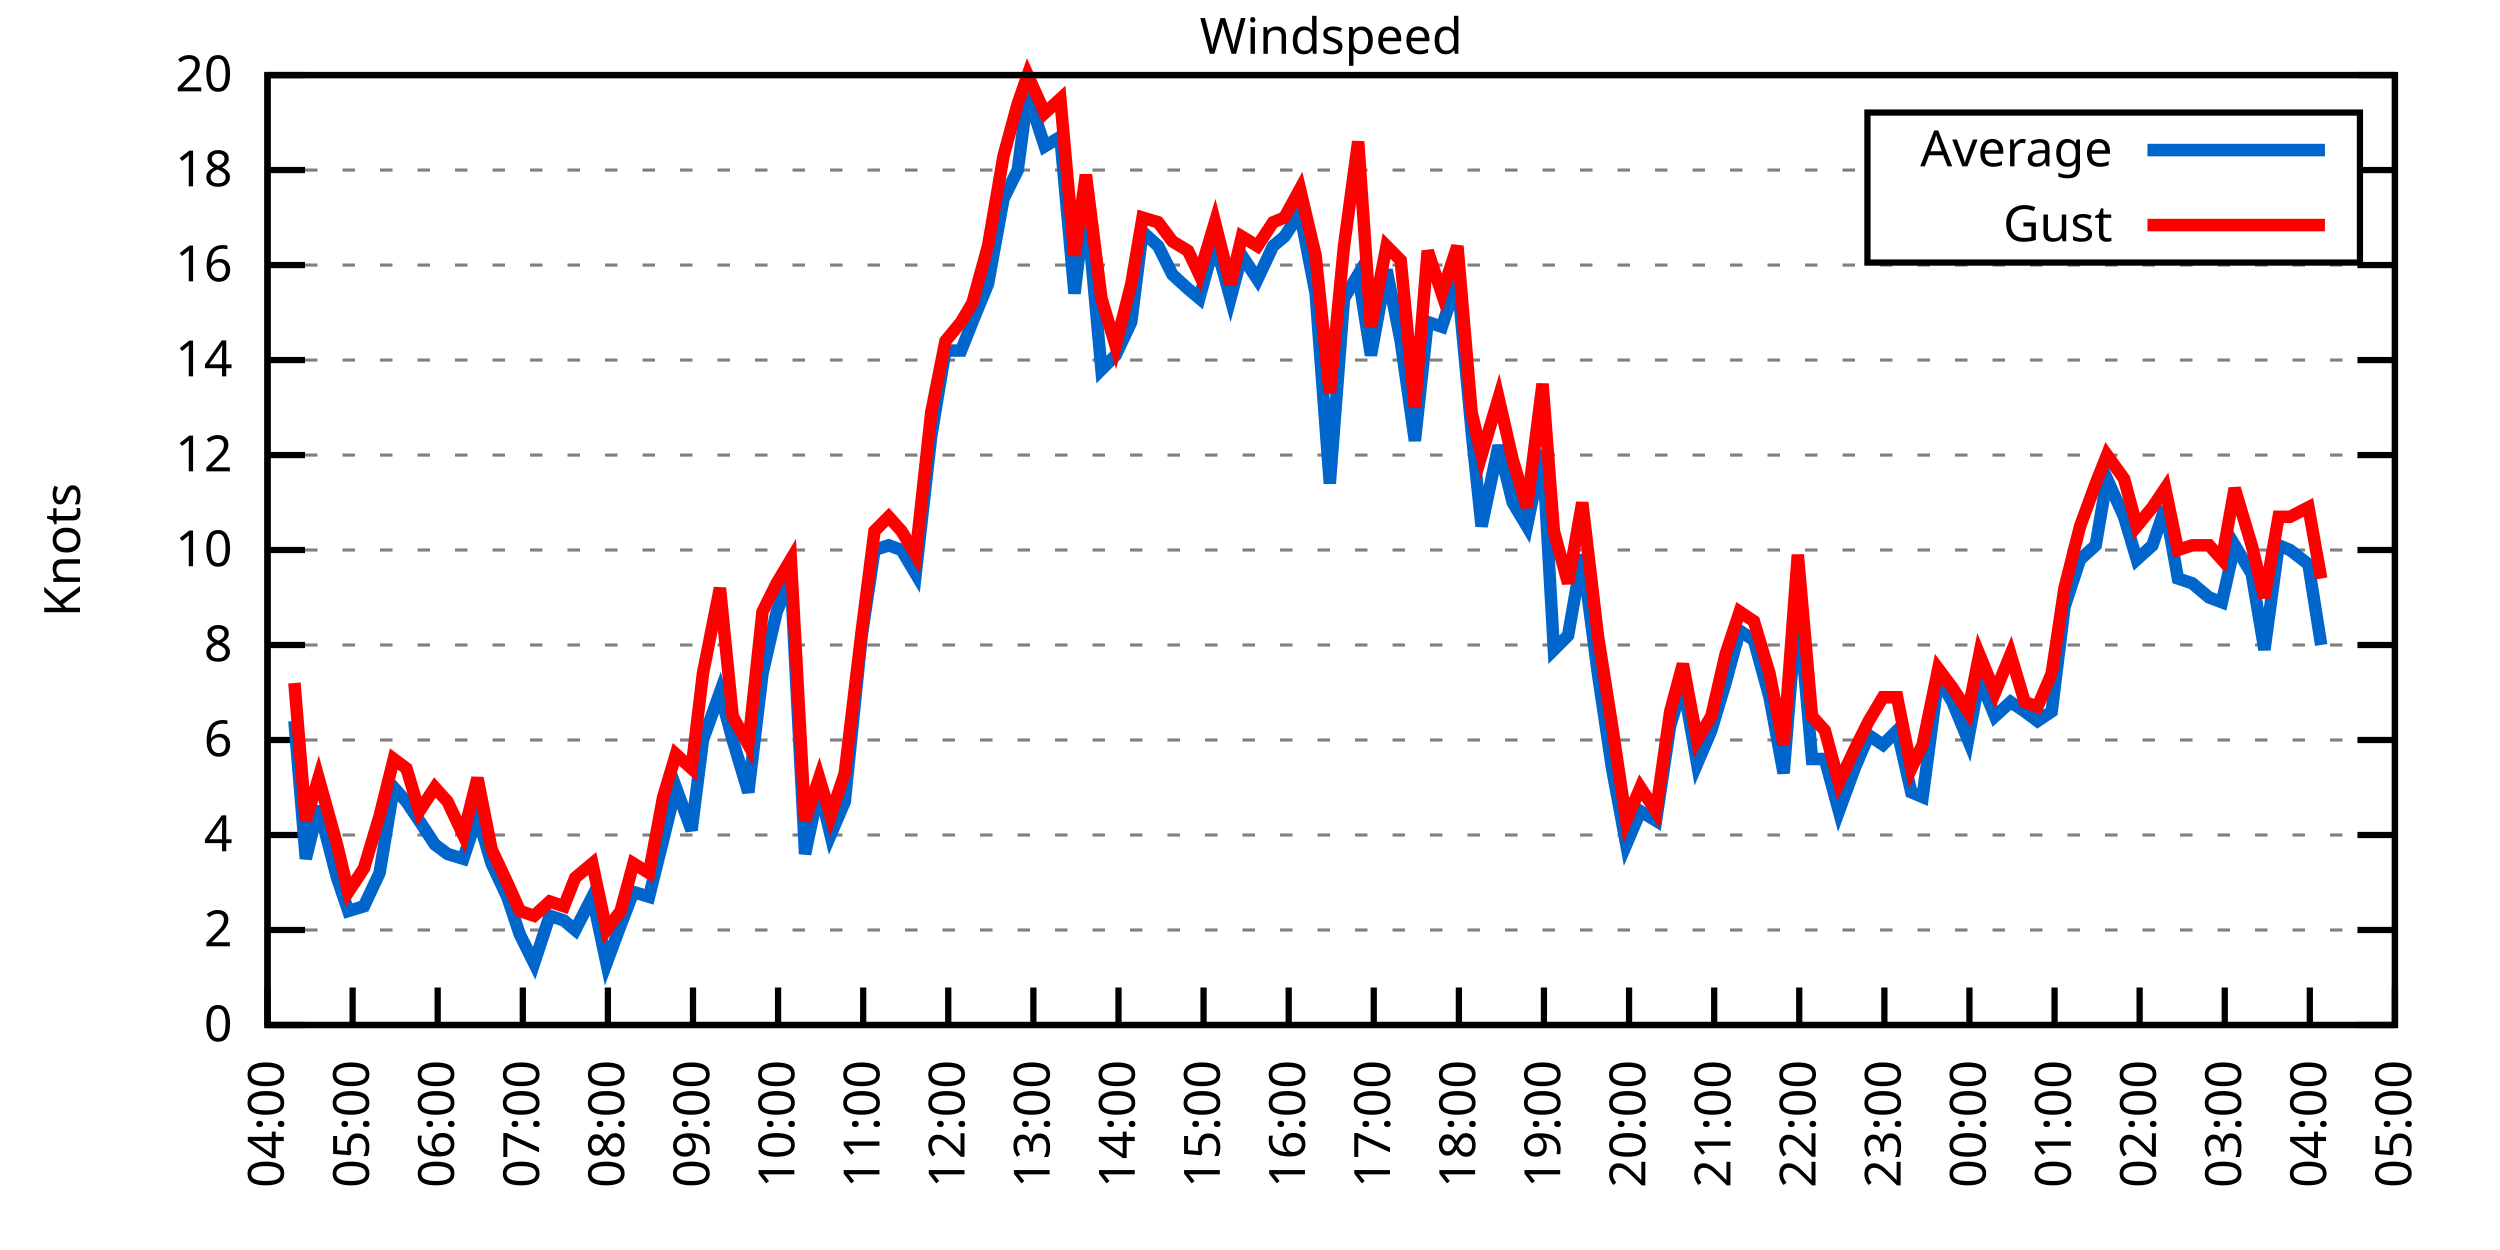
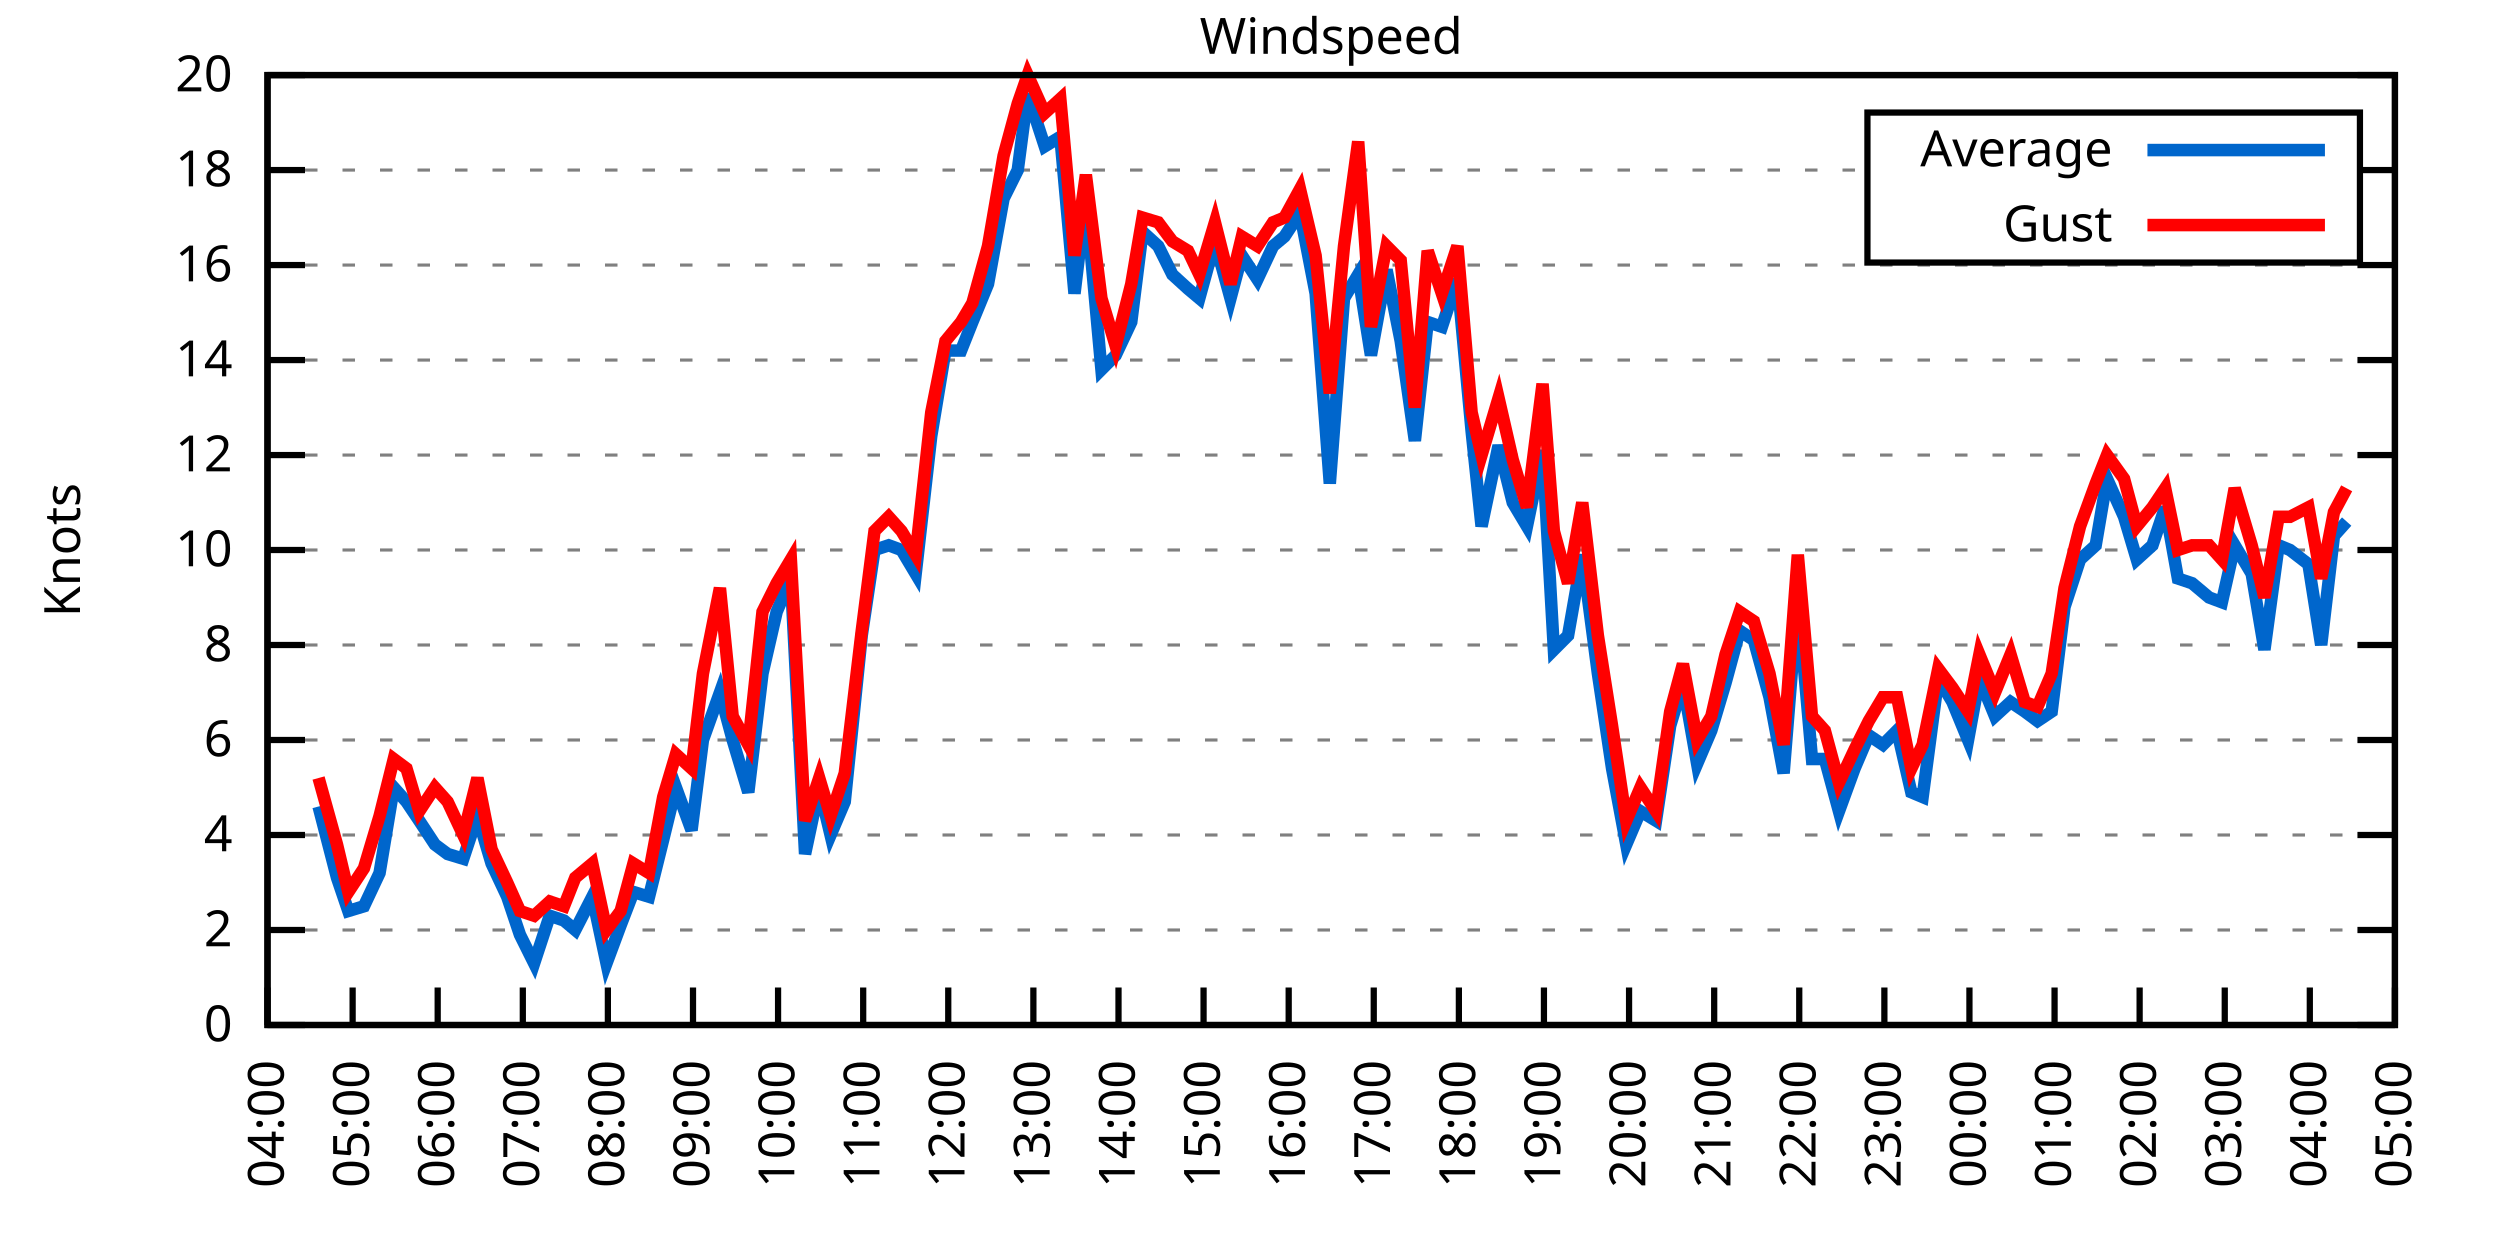
<svg xmlns="http://www.w3.org/2000/svg" xmlns:xlink="http://www.w3.org/1999/xlink" width="400" height="200" viewBox="0 0 400 200">
  <g id="gnuplot_canvas">
    <rect x="0" y="0" width="400" height="200" fill="none" />
    <defs>
      <circle id="gpDot" r="0.5" stroke-width="0.5" stroke="currentColor" />
      <path id="gpPt0" stroke-width="0.333" stroke="currentColor" d="M-1,0 h2 M0,-1 v2" />
      <path id="gpPt1" stroke-width="0.333" stroke="currentColor" d="M-1,-1 L1,1 M1,-1 L-1,1" />
      <path id="gpPt2" stroke-width="0.333" stroke="currentColor" d="M-1,0 L1,0 M0,-1 L0,1 M-1,-1 L1,1 M-1,1 L1,-1" />
      <rect id="gpPt3" stroke-width="0.333" stroke="currentColor" x="-1" y="-1" width="2" height="2" />
      <rect id="gpPt4" stroke-width="0.333" stroke="currentColor" fill="currentColor" x="-1" y="-1" width="2" height="2" />
      <circle id="gpPt5" stroke-width="0.333" stroke="currentColor" cx="0" cy="0" r="1" />
      <use xlink:href="#gpPt5" id="gpPt6" fill="currentColor" stroke="none" />
      <path id="gpPt7" stroke-width="0.333" stroke="currentColor" d="M0,-1.33 L-1.33,0.67 L1.33,0.67 z" />
      <use xlink:href="#gpPt7" id="gpPt8" fill="currentColor" stroke="none" />
      <use xlink:href="#gpPt7" id="gpPt9" stroke="currentColor" transform="rotate(180)" />
      <use xlink:href="#gpPt9" id="gpPt10" fill="currentColor" stroke="none" />
      <use xlink:href="#gpPt3" id="gpPt11" stroke="currentColor" transform="rotate(45)" />
      <use xlink:href="#gpPt11" id="gpPt12" fill="currentColor" stroke="none" />
      <path id="gpPt13" stroke-width="0.333" stroke="currentColor" d="M0,1.330 L1.265,0.411 L0.782,-1.067 L-0.782,-1.076 L-1.265,0.411 z" />
      <use xlink:href="#gpPt13" id="gpPt14" fill="currentColor" stroke="none" />
      <filter id="textbox" filterUnits="objectBoundingBox" x="0" y="0" height="1" width="1">
        <feFlood flood-color="white" flood-opacity="1" result="bgnd" />
        <feComposite in="SourceGraphic" in2="bgnd" operator="atop" />
      </filter>
      <filter id="greybox" filterUnits="objectBoundingBox" x="0" y="0" height="1" width="1">
        <feFlood flood-color="lightgrey" flood-opacity="1" result="grey" />
        <feComposite in="SourceGraphic" in2="grey" operator="atop" />
      </filter>
    </defs>
    <g fill="none" color="white" stroke="currentColor" stroke-width="1.00" stroke-linecap="butt" stroke-linejoin="miter">
</g>
    <g fill="none" color="black" stroke="currentColor" stroke-width="1.00" stroke-linecap="butt" stroke-linejoin="miter">
      <g stroke="none" shape-rendering="crispEdges">
        <polygon fill="rgb(255, 255, 255)" points="42.80,164.00 383.18,164.00 383.18,12.02 42.80,12.02 " />
      </g>
    </g>
    <g fill="none" color="black" stroke="currentColor" stroke-width="1.00" stroke-linecap="butt" stroke-linejoin="miter">
</g>
    <g fill="none" color="black" stroke="black" stroke-width="0.50" stroke-linecap="butt" stroke-linejoin="miter">
</g>
    <g fill="none" color="gray" stroke="currentColor" stroke-width="0.50" stroke-linecap="butt" stroke-linejoin="miter">
      <path stroke="gray" stroke-dasharray="2,4" class="gridline" d="M42.80,164.00 L383.19,164.00  " />
    </g>
    <g fill="none" color="gray" stroke="gray" stroke-width="1.00" stroke-linecap="butt" stroke-linejoin="miter">
</g>
    <g fill="none" color="black" stroke="currentColor" stroke-width="1.00" stroke-linecap="butt" stroke-linejoin="miter">
      <path stroke="black" d="M42.80,164.00 L48.80,164.00 M383.19,164.00 L377.19,164.00  " />
      <g transform="translate(37.20,166.60)" stroke="none" fill="black" font-family="Sans" font-size="8.00" text-anchor="end">
        <text>
          <tspan font-family="Sans"> 0</tspan>
        </text>
      </g>
    </g>
    <g fill="none" color="black" stroke="currentColor" stroke-width="1.00" stroke-linecap="butt" stroke-linejoin="miter">
</g>
    <g fill="none" color="black" stroke="black" stroke-width="0.50" stroke-linecap="butt" stroke-linejoin="miter">
</g>
    <g fill="none" color="gray" stroke="currentColor" stroke-width="0.50" stroke-linecap="butt" stroke-linejoin="miter">
      <path stroke="gray" stroke-dasharray="2,4" class="gridline" d="M42.80,148.80 L383.19,148.80  " />
    </g>
    <g fill="none" color="gray" stroke="gray" stroke-width="1.00" stroke-linecap="butt" stroke-linejoin="miter">
</g>
    <g fill="none" color="black" stroke="currentColor" stroke-width="1.00" stroke-linecap="butt" stroke-linejoin="miter">
      <path stroke="black" d="M42.80,148.80 L48.80,148.80 M383.19,148.80 L377.19,148.80  " />
      <g transform="translate(37.20,151.40)" stroke="none" fill="black" font-family="Sans" font-size="8.00" text-anchor="end">
        <text>
          <tspan font-family="Sans"> 2</tspan>
        </text>
      </g>
    </g>
    <g fill="none" color="black" stroke="currentColor" stroke-width="1.00" stroke-linecap="butt" stroke-linejoin="miter">
</g>
    <g fill="none" color="black" stroke="black" stroke-width="0.50" stroke-linecap="butt" stroke-linejoin="miter">
</g>
    <g fill="none" color="gray" stroke="currentColor" stroke-width="0.50" stroke-linecap="butt" stroke-linejoin="miter">
      <path stroke="gray" stroke-dasharray="2,4" class="gridline" d="M42.80,133.60 L383.19,133.60  " />
    </g>
    <g fill="none" color="gray" stroke="gray" stroke-width="1.00" stroke-linecap="butt" stroke-linejoin="miter">
</g>
    <g fill="none" color="black" stroke="currentColor" stroke-width="1.00" stroke-linecap="butt" stroke-linejoin="miter">
      <path stroke="black" d="M42.80,133.60 L48.80,133.60 M383.19,133.60 L377.19,133.60  " />
      <g transform="translate(37.20,136.20)" stroke="none" fill="black" font-family="Sans" font-size="8.00" text-anchor="end">
        <text>
          <tspan font-family="Sans"> 4</tspan>
        </text>
      </g>
    </g>
    <g fill="none" color="black" stroke="currentColor" stroke-width="1.00" stroke-linecap="butt" stroke-linejoin="miter">
</g>
    <g fill="none" color="black" stroke="black" stroke-width="0.50" stroke-linecap="butt" stroke-linejoin="miter">
</g>
    <g fill="none" color="gray" stroke="currentColor" stroke-width="0.50" stroke-linecap="butt" stroke-linejoin="miter">
      <path stroke="gray" stroke-dasharray="2,4" class="gridline" d="M42.80,118.40 L383.19,118.40  " />
    </g>
    <g fill="none" color="gray" stroke="gray" stroke-width="1.00" stroke-linecap="butt" stroke-linejoin="miter">
</g>
    <g fill="none" color="black" stroke="currentColor" stroke-width="1.00" stroke-linecap="butt" stroke-linejoin="miter">
      <path stroke="black" d="M42.80,118.40 L48.80,118.40 M383.19,118.40 L377.19,118.40  " />
      <g transform="translate(37.20,121.00)" stroke="none" fill="black" font-family="Sans" font-size="8.00" text-anchor="end">
        <text>
          <tspan font-family="Sans"> 6</tspan>
        </text>
      </g>
    </g>
    <g fill="none" color="black" stroke="currentColor" stroke-width="1.00" stroke-linecap="butt" stroke-linejoin="miter">
</g>
    <g fill="none" color="black" stroke="black" stroke-width="0.50" stroke-linecap="butt" stroke-linejoin="miter">
</g>
    <g fill="none" color="gray" stroke="currentColor" stroke-width="0.50" stroke-linecap="butt" stroke-linejoin="miter">
      <path stroke="gray" stroke-dasharray="2,4" class="gridline" d="M42.80,103.20 L383.19,103.20  " />
    </g>
    <g fill="none" color="gray" stroke="gray" stroke-width="1.00" stroke-linecap="butt" stroke-linejoin="miter">
</g>
    <g fill="none" color="black" stroke="currentColor" stroke-width="1.00" stroke-linecap="butt" stroke-linejoin="miter">
      <path stroke="black" d="M42.80,103.20 L48.80,103.20 M383.19,103.20 L377.19,103.20  " />
      <g transform="translate(37.20,105.80)" stroke="none" fill="black" font-family="Sans" font-size="8.00" text-anchor="end">
        <text>
          <tspan font-family="Sans"> 8</tspan>
        </text>
      </g>
    </g>
    <g fill="none" color="black" stroke="currentColor" stroke-width="1.00" stroke-linecap="butt" stroke-linejoin="miter">
</g>
    <g fill="none" color="black" stroke="black" stroke-width="0.50" stroke-linecap="butt" stroke-linejoin="miter">
</g>
    <g fill="none" color="gray" stroke="currentColor" stroke-width="0.50" stroke-linecap="butt" stroke-linejoin="miter">
      <path stroke="gray" stroke-dasharray="2,4" class="gridline" d="M42.80,88.00 L383.19,88.00  " />
    </g>
    <g fill="none" color="gray" stroke="gray" stroke-width="1.00" stroke-linecap="butt" stroke-linejoin="miter">
</g>
    <g fill="none" color="black" stroke="currentColor" stroke-width="1.00" stroke-linecap="butt" stroke-linejoin="miter">
      <path stroke="black" d="M42.80,88.00 L48.80,88.00 M383.19,88.00 L377.19,88.00  " />
      <g transform="translate(37.20,90.60)" stroke="none" fill="black" font-family="Sans" font-size="8.00" text-anchor="end">
        <text>
          <tspan font-family="Sans"> 10</tspan>
        </text>
      </g>
    </g>
    <g fill="none" color="black" stroke="currentColor" stroke-width="1.00" stroke-linecap="butt" stroke-linejoin="miter">
</g>
    <g fill="none" color="black" stroke="black" stroke-width="0.50" stroke-linecap="butt" stroke-linejoin="miter">
</g>
    <g fill="none" color="gray" stroke="currentColor" stroke-width="0.50" stroke-linecap="butt" stroke-linejoin="miter">
      <path stroke="gray" stroke-dasharray="2,4" class="gridline" d="M42.80,72.81 L383.19,72.81  " />
    </g>
    <g fill="none" color="gray" stroke="gray" stroke-width="1.00" stroke-linecap="butt" stroke-linejoin="miter">
</g>
    <g fill="none" color="black" stroke="currentColor" stroke-width="1.00" stroke-linecap="butt" stroke-linejoin="miter">
      <path stroke="black" d="M42.80,72.81 L48.80,72.81 M383.19,72.81 L377.19,72.81  " />
      <g transform="translate(37.20,75.41)" stroke="none" fill="black" font-family="Sans" font-size="8.00" text-anchor="end">
        <text>
          <tspan font-family="Sans"> 12</tspan>
        </text>
      </g>
    </g>
    <g fill="none" color="black" stroke="currentColor" stroke-width="1.00" stroke-linecap="butt" stroke-linejoin="miter">
</g>
    <g fill="none" color="black" stroke="black" stroke-width="0.50" stroke-linecap="butt" stroke-linejoin="miter">
</g>
    <g fill="none" color="gray" stroke="currentColor" stroke-width="0.50" stroke-linecap="butt" stroke-linejoin="miter">
      <path stroke="gray" stroke-dasharray="2,4" class="gridline" d="M42.80,57.61 L383.19,57.61  " />
    </g>
    <g fill="none" color="gray" stroke="gray" stroke-width="1.00" stroke-linecap="butt" stroke-linejoin="miter">
</g>
    <g fill="none" color="black" stroke="currentColor" stroke-width="1.00" stroke-linecap="butt" stroke-linejoin="miter">
      <path stroke="black" d="M42.80,57.61 L48.80,57.61 M383.19,57.61 L377.19,57.61  " />
      <g transform="translate(37.20,60.21)" stroke="none" fill="black" font-family="Sans" font-size="8.00" text-anchor="end">
        <text>
          <tspan font-family="Sans"> 14</tspan>
        </text>
      </g>
    </g>
    <g fill="none" color="black" stroke="currentColor" stroke-width="1.00" stroke-linecap="butt" stroke-linejoin="miter">
</g>
    <g fill="none" color="black" stroke="black" stroke-width="0.50" stroke-linecap="butt" stroke-linejoin="miter">
</g>
    <g fill="none" color="gray" stroke="currentColor" stroke-width="0.50" stroke-linecap="butt" stroke-linejoin="miter">
      <path stroke="gray" stroke-dasharray="2,4" class="gridline" d="M42.80,42.41 L383.19,42.41  " />
    </g>
    <g fill="none" color="gray" stroke="gray" stroke-width="1.00" stroke-linecap="butt" stroke-linejoin="miter">
</g>
    <g fill="none" color="black" stroke="currentColor" stroke-width="1.00" stroke-linecap="butt" stroke-linejoin="miter">
      <path stroke="black" d="M42.80,42.41 L48.80,42.41 M383.19,42.41 L377.19,42.41  " />
      <g transform="translate(37.20,45.01)" stroke="none" fill="black" font-family="Sans" font-size="8.00" text-anchor="end">
        <text>
          <tspan font-family="Sans"> 16</tspan>
        </text>
      </g>
    </g>
    <g fill="none" color="black" stroke="currentColor" stroke-width="1.00" stroke-linecap="butt" stroke-linejoin="miter">
</g>
    <g fill="none" color="black" stroke="black" stroke-width="0.50" stroke-linecap="butt" stroke-linejoin="miter">
</g>
    <g fill="none" color="gray" stroke="currentColor" stroke-width="0.50" stroke-linecap="butt" stroke-linejoin="miter">
      <path stroke="gray" stroke-dasharray="2,4" class="gridline" d="M42.80,27.21 L298.79,27.21 M377.59,27.21 L383.19,27.21  " />
    </g>
    <g fill="none" color="gray" stroke="gray" stroke-width="1.00" stroke-linecap="butt" stroke-linejoin="miter">
</g>
    <g fill="none" color="black" stroke="currentColor" stroke-width="1.00" stroke-linecap="butt" stroke-linejoin="miter">
      <path stroke="black" d="M42.80,27.21 L48.80,27.21 M383.19,27.21 L377.19,27.21  " />
      <g transform="translate(37.20,29.81)" stroke="none" fill="black" font-family="Sans" font-size="8.00" text-anchor="end">
        <text>
          <tspan font-family="Sans"> 18</tspan>
        </text>
      </g>
    </g>
    <g fill="none" color="black" stroke="currentColor" stroke-width="1.00" stroke-linecap="butt" stroke-linejoin="miter">
</g>
    <g fill="none" color="black" stroke="black" stroke-width="0.50" stroke-linecap="butt" stroke-linejoin="miter">
</g>
    <g fill="none" color="gray" stroke="currentColor" stroke-width="0.50" stroke-linecap="butt" stroke-linejoin="miter">
      <path stroke="gray" stroke-dasharray="2,4" class="gridline" d="M42.80,12.01 L383.19,12.01  " />
    </g>
    <g fill="none" color="gray" stroke="gray" stroke-width="1.00" stroke-linecap="butt" stroke-linejoin="miter">
</g>
    <g fill="none" color="black" stroke="currentColor" stroke-width="1.00" stroke-linecap="butt" stroke-linejoin="miter">
      <path stroke="black" d="M42.80,12.01 L48.80,12.01 M383.19,12.01 L377.19,12.01  " />
      <g transform="translate(37.20,14.61)" stroke="none" fill="black" font-family="Sans" font-size="8.00" text-anchor="end">
        <text>
          <tspan font-family="Sans"> 20</tspan>
        </text>
      </g>
    </g>
    <g fill="none" color="black" stroke="currentColor" stroke-width="1.00" stroke-linecap="butt" stroke-linejoin="miter">
      <path stroke="black" d="M42.80,164.00 L42.80,158.00  " />
      <g transform="translate(45.40,169.60) rotate(270.00)" stroke="none" fill="black" font-family="Sans" font-size="8.00" text-anchor="end">
        <text>
          <tspan font-family="Sans">04:00</tspan>
        </text>
      </g>
    </g>
    <g fill="none" color="black" stroke="currentColor" stroke-width="1.00" stroke-linecap="butt" stroke-linejoin="miter">
      <path stroke="black" d="M56.42,164.00 L56.42,158.00  " />
      <g transform="translate(59.02,169.60) rotate(270.00)" stroke="none" fill="black" font-family="Sans" font-size="8.00" text-anchor="end">
        <text>
          <tspan font-family="Sans">05:00</tspan>
        </text>
      </g>
    </g>
    <g fill="none" color="black" stroke="currentColor" stroke-width="1.00" stroke-linecap="butt" stroke-linejoin="miter">
      <path stroke="black" d="M70.03,164.00 L70.03,158.00  " />
      <g transform="translate(72.63,169.60) rotate(270.00)" stroke="none" fill="black" font-family="Sans" font-size="8.00" text-anchor="end">
        <text>
          <tspan font-family="Sans">06:00</tspan>
        </text>
      </g>
    </g>
    <g fill="none" color="black" stroke="currentColor" stroke-width="1.00" stroke-linecap="butt" stroke-linejoin="miter">
      <path stroke="black" d="M83.65,164.00 L83.65,158.00  " />
      <g transform="translate(86.25,169.60) rotate(270.00)" stroke="none" fill="black" font-family="Sans" font-size="8.00" text-anchor="end">
        <text>
          <tspan font-family="Sans">07:00</tspan>
        </text>
      </g>
    </g>
    <g fill="none" color="black" stroke="currentColor" stroke-width="1.00" stroke-linecap="butt" stroke-linejoin="miter">
      <path stroke="black" d="M97.26,164.00 L97.26,158.00  " />
      <g transform="translate(99.86,169.60) rotate(270.00)" stroke="none" fill="black" font-family="Sans" font-size="8.00" text-anchor="end">
        <text>
          <tspan font-family="Sans">08:00</tspan>
        </text>
      </g>
    </g>
    <g fill="none" color="black" stroke="currentColor" stroke-width="1.00" stroke-linecap="butt" stroke-linejoin="miter">
      <path stroke="black" d="M110.88,164.00 L110.88,158.00  " />
      <g transform="translate(113.48,169.60) rotate(270.00)" stroke="none" fill="black" font-family="Sans" font-size="8.00" text-anchor="end">
        <text>
          <tspan font-family="Sans">09:00</tspan>
        </text>
      </g>
    </g>
    <g fill="none" color="black" stroke="currentColor" stroke-width="1.00" stroke-linecap="butt" stroke-linejoin="miter">
      <path stroke="black" d="M124.49,164.00 L124.49,158.00  " />
      <g transform="translate(127.09,169.60) rotate(270.00)" stroke="none" fill="black" font-family="Sans" font-size="8.00" text-anchor="end">
        <text>
          <tspan font-family="Sans">10:00</tspan>
        </text>
      </g>
    </g>
    <g fill="none" color="black" stroke="currentColor" stroke-width="1.00" stroke-linecap="butt" stroke-linejoin="miter">
      <path stroke="black" d="M138.11,164.00 L138.11,158.00  " />
      <g transform="translate(140.71,169.60) rotate(270.00)" stroke="none" fill="black" font-family="Sans" font-size="8.00" text-anchor="end">
        <text>
          <tspan font-family="Sans">11:00</tspan>
        </text>
      </g>
    </g>
    <g fill="none" color="black" stroke="currentColor" stroke-width="1.00" stroke-linecap="butt" stroke-linejoin="miter">
      <path stroke="black" d="M151.72,164.00 L151.72,158.00  " />
      <g transform="translate(154.32,169.60) rotate(270.00)" stroke="none" fill="black" font-family="Sans" font-size="8.00" text-anchor="end">
        <text>
          <tspan font-family="Sans">12:00</tspan>
        </text>
      </g>
    </g>
    <g fill="none" color="black" stroke="currentColor" stroke-width="1.00" stroke-linecap="butt" stroke-linejoin="miter">
      <path stroke="black" d="M165.34,164.00 L165.34,158.00  " />
      <g transform="translate(167.94,169.60) rotate(270.00)" stroke="none" fill="black" font-family="Sans" font-size="8.00" text-anchor="end">
        <text>
          <tspan font-family="Sans">13:00</tspan>
        </text>
      </g>
    </g>
    <g fill="none" color="black" stroke="currentColor" stroke-width="1.00" stroke-linecap="butt" stroke-linejoin="miter">
      <path stroke="black" d="M178.96,164.00 L178.96,158.00  " />
      <g transform="translate(181.56,169.60) rotate(270.00)" stroke="none" fill="black" font-family="Sans" font-size="8.00" text-anchor="end">
        <text>
          <tspan font-family="Sans">14:00</tspan>
        </text>
      </g>
    </g>
    <g fill="none" color="black" stroke="currentColor" stroke-width="1.00" stroke-linecap="butt" stroke-linejoin="miter">
      <path stroke="black" d="M192.57,164.00 L192.57,158.00  " />
      <g transform="translate(195.17,169.60) rotate(270.00)" stroke="none" fill="black" font-family="Sans" font-size="8.00" text-anchor="end">
        <text>
          <tspan font-family="Sans">15:00</tspan>
        </text>
      </g>
    </g>
    <g fill="none" color="black" stroke="currentColor" stroke-width="1.00" stroke-linecap="butt" stroke-linejoin="miter">
      <path stroke="black" d="M206.19,164.00 L206.19,158.00  " />
      <g transform="translate(208.79,169.60) rotate(270.00)" stroke="none" fill="black" font-family="Sans" font-size="8.00" text-anchor="end">
        <text>
          <tspan font-family="Sans">16:00</tspan>
        </text>
      </g>
    </g>
    <g fill="none" color="black" stroke="currentColor" stroke-width="1.00" stroke-linecap="butt" stroke-linejoin="miter">
      <path stroke="black" d="M219.80,164.00 L219.80,158.00  " />
      <g transform="translate(222.40,169.60) rotate(270.00)" stroke="none" fill="black" font-family="Sans" font-size="8.00" text-anchor="end">
        <text>
          <tspan font-family="Sans">17:00</tspan>
        </text>
      </g>
    </g>
    <g fill="none" color="black" stroke="currentColor" stroke-width="1.00" stroke-linecap="butt" stroke-linejoin="miter">
      <path stroke="black" d="M233.42,164.00 L233.42,158.00  " />
      <g transform="translate(236.02,169.60) rotate(270.00)" stroke="none" fill="black" font-family="Sans" font-size="8.00" text-anchor="end">
        <text>
          <tspan font-family="Sans">18:00</tspan>
        </text>
      </g>
    </g>
    <g fill="none" color="black" stroke="currentColor" stroke-width="1.00" stroke-linecap="butt" stroke-linejoin="miter">
      <path stroke="black" d="M247.03,164.00 L247.03,158.00  " />
      <g transform="translate(249.63,169.60) rotate(270.00)" stroke="none" fill="black" font-family="Sans" font-size="8.00" text-anchor="end">
        <text>
          <tspan font-family="Sans">19:00</tspan>
        </text>
      </g>
    </g>
    <g fill="none" color="black" stroke="currentColor" stroke-width="1.00" stroke-linecap="butt" stroke-linejoin="miter">
      <path stroke="black" d="M260.65,164.00 L260.65,158.00  " />
      <g transform="translate(263.25,169.60) rotate(270.00)" stroke="none" fill="black" font-family="Sans" font-size="8.00" text-anchor="end">
        <text>
          <tspan font-family="Sans">20:00</tspan>
        </text>
      </g>
    </g>
    <g fill="none" color="black" stroke="currentColor" stroke-width="1.00" stroke-linecap="butt" stroke-linejoin="miter">
      <path stroke="black" d="M274.27,164.00 L274.27,158.00  " />
      <g transform="translate(276.87,169.60) rotate(270.00)" stroke="none" fill="black" font-family="Sans" font-size="8.00" text-anchor="end">
        <text>
          <tspan font-family="Sans">21:00</tspan>
        </text>
      </g>
    </g>
    <g fill="none" color="black" stroke="currentColor" stroke-width="1.00" stroke-linecap="butt" stroke-linejoin="miter">
      <path stroke="black" d="M287.88,164.00 L287.88,158.00  " />
      <g transform="translate(290.48,169.60) rotate(270.00)" stroke="none" fill="black" font-family="Sans" font-size="8.00" text-anchor="end">
        <text>
          <tspan font-family="Sans">22:00</tspan>
        </text>
      </g>
    </g>
    <g fill="none" color="black" stroke="currentColor" stroke-width="1.00" stroke-linecap="butt" stroke-linejoin="miter">
      <path stroke="black" d="M301.50,164.00 L301.50,158.00  " />
      <g transform="translate(304.10,169.60) rotate(270.00)" stroke="none" fill="black" font-family="Sans" font-size="8.00" text-anchor="end">
        <text>
          <tspan font-family="Sans">23:00</tspan>
        </text>
      </g>
    </g>
    <g fill="none" color="black" stroke="currentColor" stroke-width="1.00" stroke-linecap="butt" stroke-linejoin="miter">
      <path stroke="black" d="M315.11,164.00 L315.11,158.00  " />
      <g transform="translate(317.71,169.60) rotate(270.00)" stroke="none" fill="black" font-family="Sans" font-size="8.00" text-anchor="end">
        <text>
          <tspan font-family="Sans">00:00</tspan>
        </text>
      </g>
    </g>
    <g fill="none" color="black" stroke="currentColor" stroke-width="1.00" stroke-linecap="butt" stroke-linejoin="miter">
      <path stroke="black" d="M328.73,164.00 L328.73,158.00  " />
      <g transform="translate(331.33,169.60) rotate(270.00)" stroke="none" fill="black" font-family="Sans" font-size="8.00" text-anchor="end">
        <text>
          <tspan font-family="Sans">01:00</tspan>
        </text>
      </g>
    </g>
    <g fill="none" color="black" stroke="currentColor" stroke-width="1.00" stroke-linecap="butt" stroke-linejoin="miter">
      <path stroke="black" d="M342.34,164.00 L342.34,158.00  " />
      <g transform="translate(344.94,169.60) rotate(270.00)" stroke="none" fill="black" font-family="Sans" font-size="8.00" text-anchor="end">
        <text>
          <tspan font-family="Sans">02:00</tspan>
        </text>
      </g>
    </g>
    <g fill="none" color="black" stroke="currentColor" stroke-width="1.00" stroke-linecap="butt" stroke-linejoin="miter">
      <path stroke="black" d="M355.96,164.00 L355.96,158.00  " />
      <g transform="translate(358.56,169.60) rotate(270.00)" stroke="none" fill="black" font-family="Sans" font-size="8.00" text-anchor="end">
        <text>
          <tspan font-family="Sans">03:00</tspan>
        </text>
      </g>
    </g>
    <g fill="none" color="black" stroke="currentColor" stroke-width="1.00" stroke-linecap="butt" stroke-linejoin="miter">
      <path stroke="black" d="M369.57,164.00 L369.57,158.00  " />
      <g transform="translate(372.17,169.60) rotate(270.00)" stroke="none" fill="black" font-family="Sans" font-size="8.00" text-anchor="end">
        <text>
          <tspan font-family="Sans">04:00</tspan>
        </text>
      </g>
    </g>
    <g fill="none" color="black" stroke="currentColor" stroke-width="1.00" stroke-linecap="butt" stroke-linejoin="miter">
      <path stroke="black" d="M383.19,164.00 L383.19,158.00  " />
      <g transform="translate(385.79,169.60) rotate(270.00)" stroke="none" fill="black" font-family="Sans" font-size="8.00" text-anchor="end">
        <text>
          <tspan font-family="Sans">05:00</tspan>
        </text>
      </g>
    </g>
    <g fill="none" color="black" stroke="currentColor" stroke-width="1.00" stroke-linecap="butt" stroke-linejoin="miter">
</g>
    <g fill="none" color="black" stroke="currentColor" stroke-width="1.00" stroke-linecap="butt" stroke-linejoin="miter">
      <path stroke="black" d="M42.80,12.01 L42.80,164.00 L383.19,164.00 L383.19,12.01 L42.80,12.01 Z  " />
    </g>
    <g fill="none" color="black" stroke="currentColor" stroke-width="1.00" stroke-linecap="butt" stroke-linejoin="miter">
</g>
    <g fill="none" color="black" stroke="currentColor" stroke-width="1.00" stroke-linecap="butt" stroke-linejoin="miter">
      <path stroke="black" d="M298.79,42.01 L298.79,18.01 L377.59,18.01 L377.59,42.01 L298.79,42.01 Z  " />
    </g>
    <g id="Windspeed_plot_1">
      <g fill="none" color="white" stroke="black" stroke-width="2.00" stroke-linecap="butt" stroke-linejoin="miter">
</g>
      <g fill="none" color="black" stroke="currentColor" stroke-width="2.00" stroke-linecap="butt" stroke-linejoin="miter">
        <g transform="translate(337.99,26.61)" stroke="none" fill="black" font-family="Sans" font-size="8.00" text-anchor="end">
          <text>
            <tspan font-family="Sans">Average</tspan>
          </text>
        </g>
      </g>
      <g fill="none" color="black" stroke="currentColor" stroke-width="2.00" stroke-linecap="butt" stroke-linejoin="miter">
-         <path stroke="rgb(  0, 102, 204)" d="M343.59,24.01 L371.99,24.01 M47.11,115.36 L48.93,137.40 L50.97,129.04 L53.92,140.44 L55.73,145.76 L58.23,145.00   L60.73,139.68 L63.00,126.00 L65.04,128.28 L67.08,131.32 L69.58,135.12 L71.62,136.64 L74.12,137.40 L76.39,130.56   L78.65,138.16 L81.15,143.48 L83.19,149.56 L85.46,154.12 L87.96,146.52 L90.23,147.28 L92.04,148.80 L94.77,143.48   L97.04,154.12 L99.30,148.04 L101.35,142.72 L103.84,143.48 L106.11,134.36 L108.15,126.00 L110.65,132.84 L112.47,118.40   L115.19,110.80 L117.23,118.40 L119.73,126.76 L122.00,107.76 L124.27,97.88 L126.54,92.56 L128.81,136.64 L131.07,126.00   L132.89,133.60 L135.16,128.28 L137.88,101.68 L139.92,88.00 L142.19,87.25 L144.24,88.00 L146.51,91.80 L149.00,69.77   L151.27,56.09 L153.77,56.09 L155.58,51.53 L158.08,45.45 L160.57,31.77 L162.84,27.21 L164.43,15.05 L167.16,23.41   L169.65,21.89 L171.92,46.97 L173.74,31.77 L176.23,59.13 L178.50,56.85 L181.00,51.53 L182.81,37.09 L185.31,39.37   L187.58,43.93 L190.08,46.21 L191.89,47.73 L194.39,38.61 L196.88,47.73 L198.70,40.89 L201.19,44.69 L203.69,39.37   L205.51,37.85 L208.00,34.05 L210.50,46.97 L212.77,77.37 L215.04,47.73 L217.31,43.93 L219.35,56.85 L221.85,43.17   L224.11,54.57 L226.38,70.53 L228.43,51.53 L230.70,52.29 L233.19,44.69 L235.46,69.01 L237.05,84.21 L239.77,71.29   L242.04,80.41 L244.31,84.21 L246.81,72.05 L248.62,103.96 L250.89,101.68 L253.16,88.76 L255.66,107.76 L257.93,122.96   L260.20,135.12 L262.47,129.80 L264.96,131.32 L267.23,116.12 L269.27,109.28 L271.54,122.20 L273.81,116.88 L276.08,109.28   L278.35,100.92 L280.62,102.44 L283.12,111.56 L285.38,123.72 L287.65,95.60 L289.92,121.44 L291.97,121.44 L294.23,129.80   L296.73,122.96 L299.00,117.64 L301.27,119.16 L303.54,116.88 L305.81,126.76 L307.62,127.52 L310.12,108.52 L312.39,112.32   L314.89,118.40 L316.70,108.52 L319.20,114.60 L321.69,112.32 L323.96,113.84 L326.00,115.36 L328.27,113.84 L330.32,97.12   L332.81,89.52 L335.31,87.25 L337.12,76.61 L339.85,82.69 L341.89,89.52 L344.39,87.25 L346.43,81.17 L348.47,92.56   L350.74,93.32 L353.46,95.60 L355.50,96.36 L357.55,87.25 L360.27,91.80 L362.31,103.96 L364.58,87.25 L366.40,88.00   L369.35,90.28 L371.39,103.20  " />
+         <path stroke="rgb(  0, 102, 204)" d="M343.59,24.01 L371.99,24.01 M50.97,129.04 L53.92,140.44 L55.73,145.76 L58.23,145.00 L60.73,139.68 L63.00,126.00   L65.04,128.28 L67.08,131.32 L69.58,135.12 L71.62,136.64 L74.12,137.40 L76.39,130.56 L78.65,138.16 L81.15,143.48   L83.19,149.56 L85.46,154.12 L87.96,146.52 L90.23,147.28 L92.04,148.80 L94.77,143.48 L97.04,154.12 L99.30,148.04   L101.35,142.72 L103.84,143.48 L106.11,134.36 L108.15,126.00 L110.65,132.84 L112.47,118.40 L115.19,110.80 L117.23,118.40   L119.73,126.76 L122.00,107.76 L124.27,97.88 L126.54,92.56 L128.81,136.64 L131.07,126.00 L132.89,133.60 L135.16,128.28   L137.88,101.68 L139.92,88.00 L142.19,87.25 L144.24,88.00 L146.51,91.80 L149.00,69.77 L151.27,56.09 L153.77,56.09   L155.58,51.53 L158.08,45.45 L160.57,31.77 L162.84,27.21 L164.43,15.05 L167.16,23.41 L169.65,21.89 L171.92,46.97   L173.74,31.77 L176.23,59.13 L178.50,56.85 L181.00,51.53 L182.81,37.09 L185.31,39.37 L187.58,43.93 L190.08,46.21   L191.89,47.73 L194.39,38.61 L196.88,47.73 L198.70,40.89 L201.19,44.69 L203.69,39.37 L205.51,37.85 L208.00,34.05   L210.50,46.97 L212.77,77.37 L215.04,47.73 L217.31,43.93 L219.35,56.85 L221.85,43.17 L224.11,54.57 L226.38,70.53   L228.43,51.53 L230.70,52.29 L233.19,44.69 L235.46,69.01 L237.05,84.21 L239.77,71.29 L242.04,80.41 L244.31,84.21   L246.81,72.05 L248.62,103.96 L250.89,101.68 L253.16,88.76 L255.66,107.76 L257.93,122.96 L260.20,135.12 L262.47,129.80   L264.96,131.32 L267.23,116.12 L269.27,109.28 L271.54,122.20 L273.81,116.88 L276.08,109.28 L278.35,100.92 L280.62,102.44   L283.12,111.56 L285.38,123.72 L287.65,95.60 L289.92,121.44 L291.97,121.44 L294.23,129.80 L296.73,122.96 L299.00,117.64   L301.27,119.16 L303.54,116.88 L305.81,126.76 L307.62,127.52 L310.12,108.52 L312.39,112.32 L314.89,118.40 L316.70,108.52   L319.20,114.60 L321.69,112.32 L323.96,113.84 L326.00,115.36 L328.27,113.84 L330.32,97.12 L332.81,89.52 L335.31,87.25   L337.12,76.61 L339.85,82.69 L341.89,89.52 L344.39,87.25 L346.43,81.17 L348.47,92.56 L350.74,93.32 L353.46,95.60   L355.50,96.36 L357.55,87.25 L360.27,91.80 L362.31,103.96 L364.58,87.25 L366.40,88.00 L369.35,90.28 L371.39,103.20   L373.43,85.73 L375.47,83.45  " />
      </g>
    </g>
    <g id="Windspeed_plot_2">
      <g fill="none" color="black" stroke="currentColor" stroke-width="2.00" stroke-linecap="butt" stroke-linejoin="miter">
        <g transform="translate(337.99,38.61)" stroke="none" fill="black" font-family="Sans" font-size="8.00" text-anchor="end">
          <text>
            <tspan font-family="Sans">Gust</tspan>
          </text>
        </g>
      </g>
      <g fill="none" color="black" stroke="currentColor" stroke-width="2.00" stroke-linecap="butt" stroke-linejoin="miter">
-         <path stroke="rgb(255,   0,   0)" d="M343.59,36.01 L371.99,36.01 M47.11,109.28 L48.93,131.32 L50.97,124.48 L53.92,135.12 L55.73,142.72 L58.23,138.92   L60.73,130.56 L63.00,121.44 L65.04,122.96 L67.08,129.80 L69.58,126.00 L71.62,128.28 L74.12,133.60 L76.39,124.48   L78.65,135.88 L81.15,141.20 L83.19,145.76 L85.46,146.52 L87.96,144.24 L90.23,145.00 L92.04,140.44 L94.77,138.16   L97.04,148.80 L99.30,145.76 L101.35,138.16 L103.84,139.68 L106.11,127.52 L108.15,120.68 L110.65,122.96 L112.47,107.76   L115.19,94.08 L117.23,114.60 L119.73,119.16 L122.00,97.88 L124.27,93.32 L126.54,89.52 L128.81,131.32 L131.07,124.48   L132.89,130.56 L135.16,123.72 L137.88,100.92 L139.92,84.97 L142.19,82.69 L144.24,84.97 L146.51,88.76 L149.00,65.97   L151.27,54.57 L153.77,51.53 L155.58,48.49 L158.08,39.37 L160.57,24.93 L162.84,16.57 L164.43,12.01 L167.16,18.09   L169.65,15.81 L171.92,40.89 L173.74,27.97 L176.23,47.73 L178.50,55.33 L181.00,45.45 L182.81,34.81 L185.31,35.57   L187.58,38.61 L190.08,40.13 L191.89,43.93 L194.39,35.57 L196.88,45.45 L198.70,37.85 L201.19,39.37 L203.69,35.57   L205.51,34.81 L208.00,30.25 L210.50,40.89 L212.77,62.93 L215.04,39.37 L217.31,22.65 L219.35,52.29 L221.85,39.37   L224.11,41.65 L226.38,65.21 L228.43,40.13 L230.70,46.97 L233.19,39.37 L235.46,65.97 L237.05,72.81 L239.77,63.69   L242.04,73.57 L244.31,81.17 L246.81,61.41 L248.62,84.97 L250.89,93.32 L253.16,80.41 L255.66,101.68 L257.93,116.12   L260.20,131.32 L262.47,126.00 L264.96,129.80 L267.23,113.84 L269.27,106.24 L271.54,118.40 L273.81,114.60 L276.08,104.72   L278.35,97.88 L280.62,99.40 L283.12,107.76 L285.38,119.16 L287.65,88.76 L289.92,114.60 L291.97,116.88 L294.23,125.24   L296.73,119.92 L299.00,115.36 L301.27,111.56 L303.54,111.56 L305.81,122.96 L307.62,119.16 L310.12,107.00 L312.39,110.04   L314.89,113.84 L316.70,104.72 L319.20,110.80 L321.69,104.72 L323.96,112.32 L326.00,113.08 L328.27,107.76 L330.32,94.08   L332.81,84.21 L335.31,77.37 L337.12,72.81 L339.85,76.61 L341.89,84.21 L344.39,81.17 L346.43,78.13 L348.47,88.00   L350.74,87.25 L353.46,87.25 L355.50,89.52 L357.55,78.13 L360.27,87.25 L362.31,95.60 L364.58,82.69 L366.40,82.69   L369.35,81.17 L371.39,92.56  " />
+         <path stroke="rgb(255,   0,   0)" d="M343.59,36.01 L371.99,36.01 M50.97,124.48 L53.92,135.12 L55.73,142.72 L58.23,138.92 L60.73,130.56 L63.00,121.44   L65.04,122.96 L67.08,129.80 L69.58,126.00 L71.62,128.28 L74.12,133.60 L76.39,124.48 L78.65,135.88 L81.15,141.20   L83.19,145.76 L85.46,146.52 L87.96,144.24 L90.23,145.00 L92.04,140.44 L94.77,138.16 L97.04,148.80 L99.30,145.76   L101.35,138.16 L103.84,139.68 L106.11,127.52 L108.15,120.68 L110.65,122.96 L112.47,107.76 L115.19,94.08 L117.23,114.60   L119.73,119.16 L122.00,97.88 L124.27,93.32 L126.54,89.52 L128.81,131.32 L131.07,124.48 L132.89,130.56 L135.16,123.72   L137.88,100.92 L139.92,84.97 L142.19,82.69 L144.24,84.97 L146.51,88.76 L149.00,65.97 L151.27,54.57 L153.77,51.53   L155.58,48.49 L158.08,39.37 L160.57,24.93 L162.84,16.57 L164.43,12.01 L167.16,18.09 L169.65,15.81 L171.92,40.89   L173.74,27.97 L176.23,47.73 L178.50,55.33 L181.00,45.45 L182.81,34.81 L185.31,35.57 L187.58,38.61 L190.08,40.13   L191.89,43.93 L194.39,35.57 L196.88,45.45 L198.70,37.85 L201.19,39.37 L203.69,35.57 L205.51,34.81 L208.00,30.25   L210.50,40.89 L212.77,62.93 L215.04,39.37 L217.31,22.65 L219.35,52.29 L221.85,39.37 L224.11,41.65 L226.38,65.21   L228.43,40.13 L230.70,46.97 L233.19,39.37 L235.46,65.97 L237.05,72.81 L239.77,63.69 L242.04,73.57 L244.31,81.17   L246.81,61.41 L248.62,84.97 L250.89,93.32 L253.16,80.41 L255.66,101.68 L257.93,116.12 L260.20,131.32 L262.47,126.00   L264.96,129.80 L267.23,113.84 L269.27,106.24 L271.54,118.40 L273.81,114.60 L276.08,104.72 L278.35,97.88 L280.62,99.40   L283.12,107.76 L285.38,119.16 L287.65,88.76 L289.92,114.60 L291.97,116.88 L294.23,125.24 L296.73,119.92 L299.00,115.36   L301.27,111.56 L303.54,111.56 L305.81,122.96 L307.62,119.16 L310.12,107.00 L312.39,110.04 L314.89,113.84 L316.70,104.72   L319.20,110.80 L321.69,104.72 L323.96,112.32 L326.00,113.08 L328.27,107.76 L330.32,94.08 L332.81,84.21 L335.31,77.37   L337.12,72.81 L339.85,76.61 L341.89,84.21 L344.39,81.17 L346.43,78.13 L348.47,88.00 L350.74,87.25 L353.46,87.25   L355.50,89.52 L357.55,78.13 L360.27,87.25 L362.31,95.60 L364.58,82.69 L366.40,82.69 L369.35,81.17 L371.39,92.56   L373.43,81.93 L375.47,78.13  " />
      </g>
    </g>
    <g fill="none" color="black" stroke="currentColor" stroke-width="2.00" stroke-linecap="butt" stroke-linejoin="miter">
</g>
    <g fill="none" color="black" stroke="black" stroke-width="1.00" stroke-linecap="butt" stroke-linejoin="miter">
</g>
    <g fill="none" color="black" stroke="currentColor" stroke-width="1.00" stroke-linecap="butt" stroke-linejoin="miter">
      <path stroke="black" d="M42.80,12.01 L42.80,164.00 L383.19,164.00 L383.19,12.01 L42.80,12.01 Z  " />
      <g transform="translate(12.80,88.01) rotate(270.00)" stroke="none" fill="black" font-family="Sans" font-size="8.00" text-anchor="middle">
        <text>
          <tspan font-family="Sans">Knots</tspan>
        </text>
      </g>
    </g>
    <g fill="none" color="black" stroke="currentColor" stroke-width="1.00" stroke-linecap="butt" stroke-linejoin="miter">
</g>
    <g fill="none" color="black" stroke="currentColor" stroke-width="1.00" stroke-linecap="butt" stroke-linejoin="miter">
      <g transform="translate(212.99,8.61)" stroke="none" fill="black" font-family="Sans" font-size="8.00" text-anchor="middle">
        <text>
          <tspan font-family="Sans">Windspeed</tspan>
        </text>
      </g>
    </g>
    <g fill="none" color="black" stroke="currentColor" stroke-width="1.00" stroke-linecap="butt" stroke-linejoin="miter">
</g>
  </g>
</svg>
